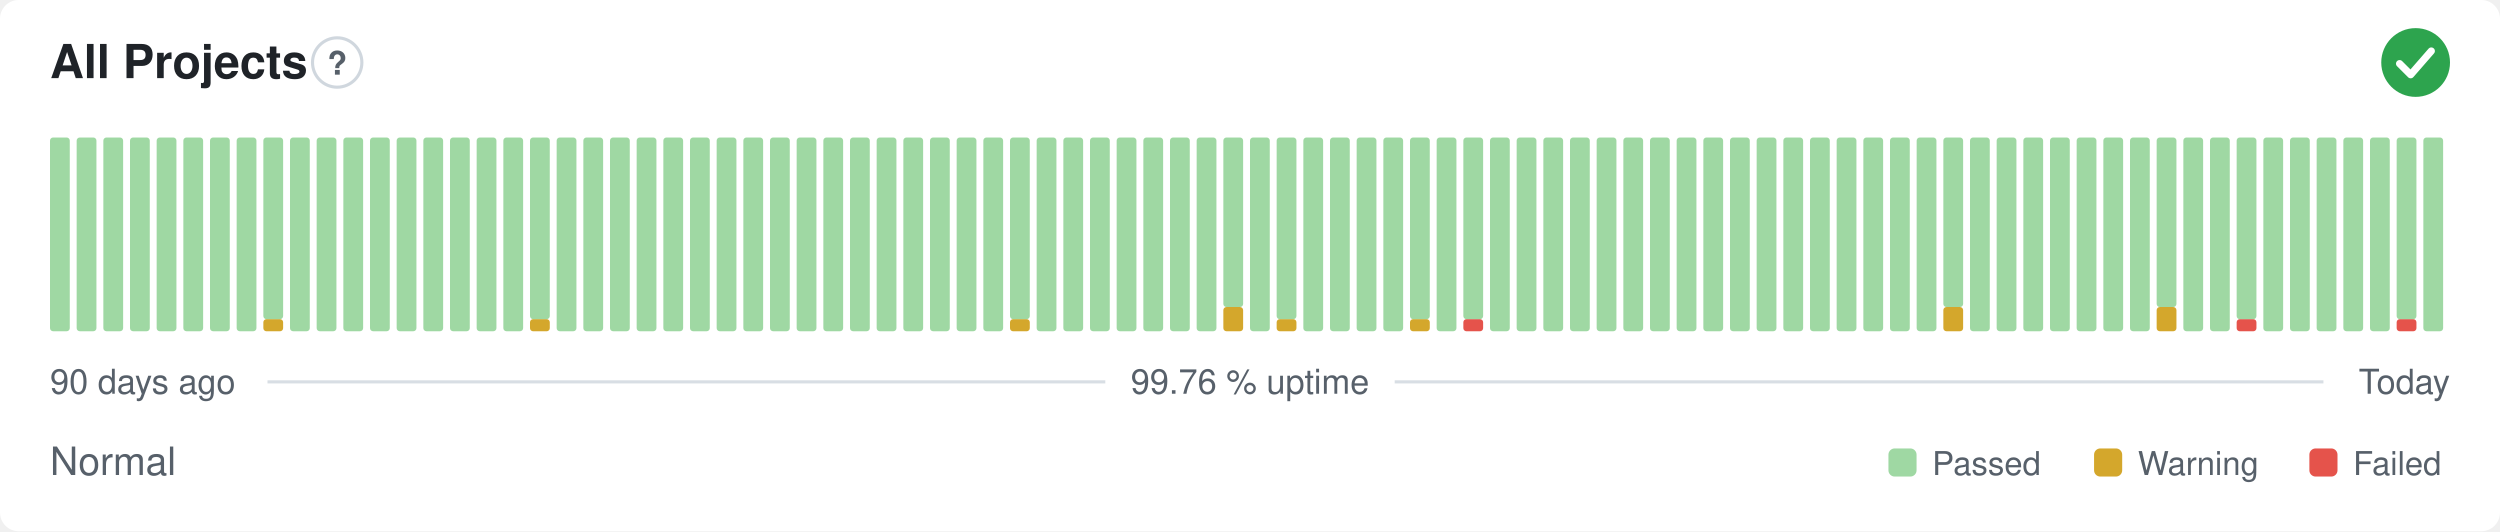
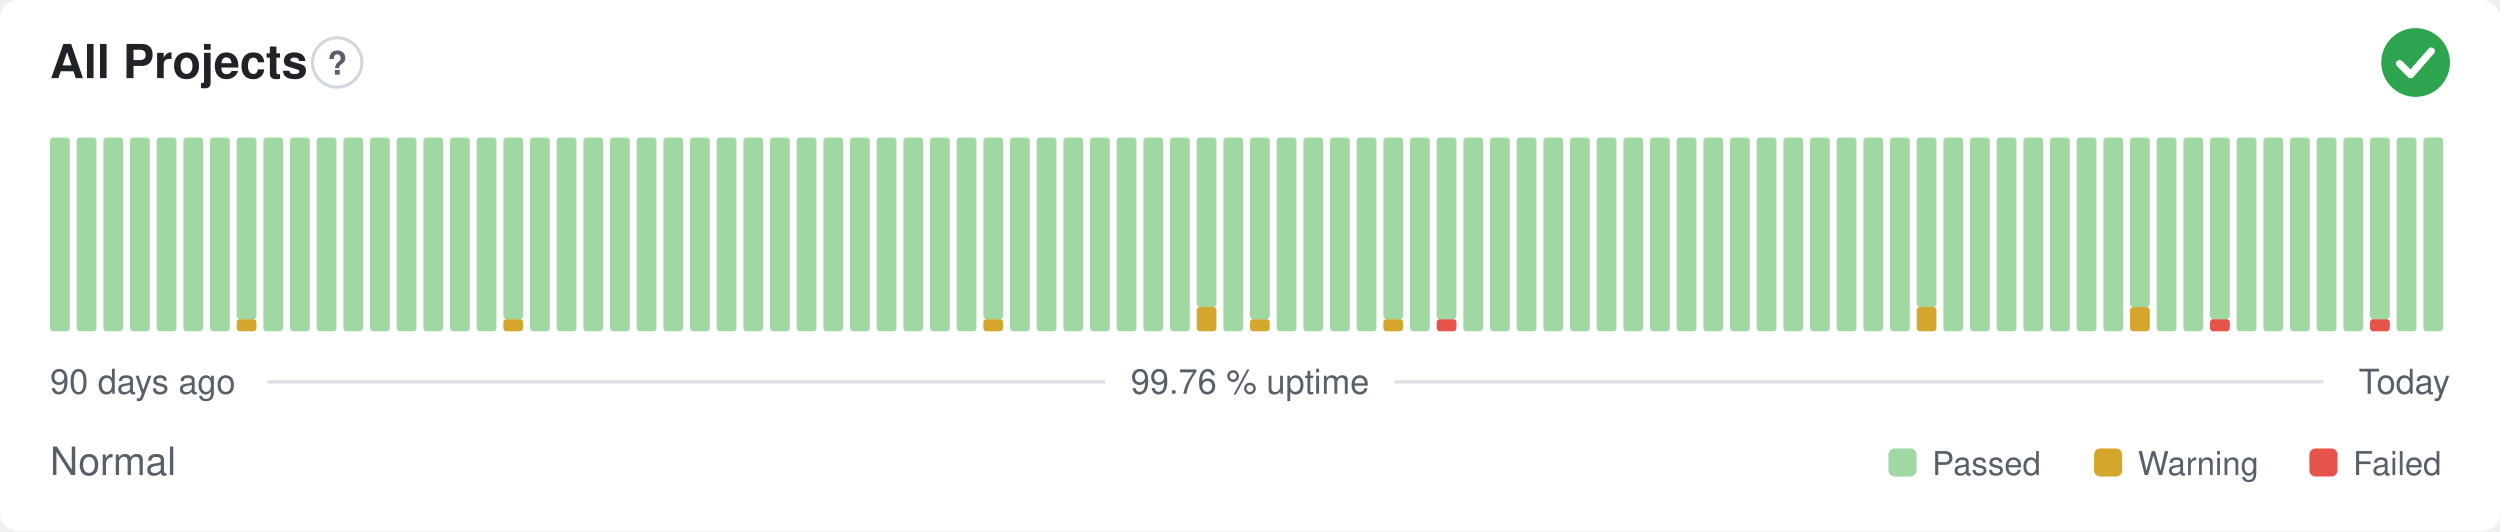
<svg xmlns="http://www.w3.org/2000/svg" width="800" height="170" viewBox="0 0 800 170" role="img" aria-label="All Projects: Normal, 99.76 % uptime over the last 90 days" font-family="-apple-system,BlinkMacSystemFont,'Segoe UI',Helvetica,Arial,sans-serif">
  <style>
    @media (prefers-color-scheme: dark) {
      .bg { fill: #0d1117 }
      .title { fill: #e6edf3 }
      .muted { fill: #8b949e }
      .hint { stroke: #30363d }
      .rule { stroke: #30363d }
      .nodata { fill: #21262d }
    }
  </style>
  <rect class="bg" width="800" height="170" rx="6" fill="#ffffff" />
  <text class="title" x="16" y="25" font-size="15" font-weight="600" fill="#1f2328">All Projects</text>
  <circle class="hint" cx="107.9" cy="20" r="7.9" fill="none" stroke="#d0d7de" stroke-width="1" />
  <text class="muted" x="107.9" y="23.9" text-anchor="middle" font-size="10.4" font-weight="700" fill="#57606a">?</text>
  <circle cx="773" cy="20" r="11" fill="#2da44e" />
  <path d="M767.87 20.37l3.54 3.54 6.60 -7.58" fill="none" stroke="#fff" stroke-width="2.31" stroke-linecap="round" stroke-linejoin="round" />
  <rect x="16.00" y="44.00" width="6.33" height="62.00" rx="1" fill="#9fd8a3" />
  <rect x="24.53" y="44.00" width="6.33" height="62.00" rx="1" fill="#9fd8a3" />
  <rect x="33.07" y="44.00" width="6.33" height="62.00" rx="1" fill="#9fd8a3" />
  <rect x="41.60" y="44.00" width="6.33" height="62.00" rx="1" fill="#9fd8a3" />
  <rect x="50.13" y="44.00" width="6.33" height="62.00" rx="1" fill="#9fd8a3" />
  <rect x="58.67" y="44.00" width="6.33" height="62.00" rx="1" fill="#9fd8a3" />
  <rect x="67.20" y="44.00" width="6.33" height="62.00" rx="1" fill="#9fd8a3" />
-   <rect x="75.73" y="44.00" width="6.33" height="62.00" rx="1" fill="#9fd8a3" />
-   <rect x="84.27" y="102.13" width="6.33" height="3.88" rx="1" fill="#d4a72c" />
-   <rect x="84.27" y="44.00" width="6.33" height="58.13" rx="1" fill="#9fd8a3" />
+   <rect x="75.73" y="102.13" width="6.33" height="3.88" rx="1" fill="#d4a72c" />
+   <rect x="75.73" y="44.00" width="6.33" height="58.13" rx="1" fill="#9fd8a3" />
+   <rect x="84.27" y="44.00" width="6.33" height="62.00" rx="1" fill="#9fd8a3" />
  <rect x="92.80" y="44.00" width="6.33" height="62.00" rx="1" fill="#9fd8a3" />
  <rect x="101.33" y="44.00" width="6.33" height="62.00" rx="1" fill="#9fd8a3" />
  <rect x="109.87" y="44.00" width="6.33" height="62.00" rx="1" fill="#9fd8a3" />
  <rect x="118.40" y="44.00" width="6.33" height="62.00" rx="1" fill="#9fd8a3" />
  <rect x="126.93" y="44.00" width="6.33" height="62.00" rx="1" fill="#9fd8a3" />
  <rect x="135.47" y="44.00" width="6.33" height="62.00" rx="1" fill="#9fd8a3" />
  <rect x="144.00" y="44.00" width="6.33" height="62.00" rx="1" fill="#9fd8a3" />
  <rect x="152.53" y="44.00" width="6.33" height="62.00" rx="1" fill="#9fd8a3" />
-   <rect x="161.07" y="44.00" width="6.33" height="62.00" rx="1" fill="#9fd8a3" />
-   <rect x="169.60" y="102.13" width="6.33" height="3.88" rx="1" fill="#d4a72c" />
-   <rect x="169.60" y="44.00" width="6.33" height="58.13" rx="1" fill="#9fd8a3" />
+   <rect x="161.07" y="102.13" width="6.33" height="3.88" rx="1" fill="#d4a72c" />
+   <rect x="161.07" y="44.00" width="6.33" height="58.13" rx="1" fill="#9fd8a3" />
+   <rect x="169.60" y="44.00" width="6.33" height="62.00" rx="1" fill="#9fd8a3" />
  <rect x="178.13" y="44.00" width="6.33" height="62.00" rx="1" fill="#9fd8a3" />
  <rect x="186.67" y="44.00" width="6.33" height="62.00" rx="1" fill="#9fd8a3" />
  <rect x="195.20" y="44.00" width="6.33" height="62.00" rx="1" fill="#9fd8a3" />
  <rect x="203.73" y="44.00" width="6.33" height="62.00" rx="1" fill="#9fd8a3" />
  <rect x="212.27" y="44.00" width="6.33" height="62.00" rx="1" fill="#9fd8a3" />
  <rect x="220.80" y="44.00" width="6.33" height="62.00" rx="1" fill="#9fd8a3" />
  <rect x="229.33" y="44.00" width="6.33" height="62.00" rx="1" fill="#9fd8a3" />
  <rect x="237.87" y="44.00" width="6.33" height="62.00" rx="1" fill="#9fd8a3" />
  <rect x="246.40" y="44.00" width="6.33" height="62.00" rx="1" fill="#9fd8a3" />
  <rect x="254.93" y="44.00" width="6.33" height="62.00" rx="1" fill="#9fd8a3" />
  <rect x="263.47" y="44.00" width="6.33" height="62.00" rx="1" fill="#9fd8a3" />
  <rect x="272.00" y="44.00" width="6.33" height="62.00" rx="1" fill="#9fd8a3" />
  <rect x="280.53" y="44.00" width="6.33" height="62.00" rx="1" fill="#9fd8a3" />
  <rect x="289.07" y="44.00" width="6.33" height="62.00" rx="1" fill="#9fd8a3" />
  <rect x="297.60" y="44.00" width="6.33" height="62.00" rx="1" fill="#9fd8a3" />
  <rect x="306.13" y="44.00" width="6.33" height="62.00" rx="1" fill="#9fd8a3" />
-   <rect x="314.67" y="44.00" width="6.33" height="62.00" rx="1" fill="#9fd8a3" />
-   <rect x="323.20" y="102.13" width="6.33" height="3.88" rx="1" fill="#d4a72c" />
-   <rect x="323.20" y="44.00" width="6.33" height="58.13" rx="1" fill="#9fd8a3" />
+   <rect x="314.67" y="102.13" width="6.33" height="3.88" rx="1" fill="#d4a72c" />
+   <rect x="314.67" y="44.00" width="6.33" height="58.13" rx="1" fill="#9fd8a3" />
+   <rect x="323.20" y="44.00" width="6.33" height="62.00" rx="1" fill="#9fd8a3" />
  <rect x="331.73" y="44.00" width="6.33" height="62.00" rx="1" fill="#9fd8a3" />
  <rect x="340.27" y="44.00" width="6.33" height="62.00" rx="1" fill="#9fd8a3" />
  <rect x="348.80" y="44.00" width="6.33" height="62.00" rx="1" fill="#9fd8a3" />
  <rect x="357.33" y="44.00" width="6.33" height="62.00" rx="1" fill="#9fd8a3" />
  <rect x="365.87" y="44.00" width="6.33" height="62.00" rx="1" fill="#9fd8a3" />
  <rect x="374.40" y="44.00" width="6.33" height="62.00" rx="1" fill="#9fd8a3" />
-   <rect x="382.93" y="44.00" width="6.33" height="62.00" rx="1" fill="#9fd8a3" />
-   <rect x="391.47" y="98.25" width="6.33" height="7.75" rx="1" fill="#d4a72c" />
-   <rect x="391.47" y="44.00" width="6.33" height="54.25" rx="1" fill="#9fd8a3" />
-   <rect x="400.00" y="44.00" width="6.33" height="62.00" rx="1" fill="#9fd8a3" />
-   <rect x="408.53" y="102.13" width="6.33" height="3.88" rx="1" fill="#d4a72c" />
-   <rect x="408.53" y="44.00" width="6.33" height="58.13" rx="1" fill="#9fd8a3" />
+   <rect x="382.93" y="98.25" width="6.33" height="7.75" rx="1" fill="#d4a72c" />
+   <rect x="382.93" y="44.00" width="6.33" height="54.25" rx="1" fill="#9fd8a3" />
+   <rect x="391.47" y="44.00" width="6.33" height="62.00" rx="1" fill="#9fd8a3" />
+   <rect x="400.00" y="102.13" width="6.33" height="3.88" rx="1" fill="#d4a72c" />
+   <rect x="400.00" y="44.00" width="6.33" height="58.13" rx="1" fill="#9fd8a3" />
+   <rect x="408.53" y="44.00" width="6.33" height="62.00" rx="1" fill="#9fd8a3" />
  <rect x="417.07" y="44.00" width="6.33" height="62.00" rx="1" fill="#9fd8a3" />
  <rect x="425.60" y="44.00" width="6.33" height="62.00" rx="1" fill="#9fd8a3" />
  <rect x="434.13" y="44.00" width="6.33" height="62.00" rx="1" fill="#9fd8a3" />
-   <rect x="442.67" y="44.00" width="6.33" height="62.00" rx="1" fill="#9fd8a3" />
-   <rect x="451.20" y="102.13" width="6.33" height="3.88" rx="1" fill="#d4a72c" />
-   <rect x="451.20" y="44.00" width="6.33" height="58.13" rx="1" fill="#9fd8a3" />
-   <rect x="459.73" y="44.00" width="6.33" height="62.00" rx="1" fill="#9fd8a3" />
-   <rect x="468.27" y="102.13" width="6.33" height="3.88" rx="1" fill="#e5534b" />
-   <rect x="468.27" y="44.00" width="6.33" height="58.13" rx="1" fill="#9fd8a3" />
+   <rect x="442.67" y="102.13" width="6.33" height="3.88" rx="1" fill="#d4a72c" />
+   <rect x="442.67" y="44.00" width="6.33" height="58.13" rx="1" fill="#9fd8a3" />
+   <rect x="451.20" y="44.00" width="6.33" height="62.00" rx="1" fill="#9fd8a3" />
+   <rect x="459.73" y="102.13" width="6.33" height="3.88" rx="1" fill="#e5534b" />
+   <rect x="459.73" y="44.00" width="6.33" height="58.13" rx="1" fill="#9fd8a3" />
+   <rect x="468.27" y="44.00" width="6.33" height="62.00" rx="1" fill="#9fd8a3" />
  <rect x="476.80" y="44.00" width="6.33" height="62.00" rx="1" fill="#9fd8a3" />
  <rect x="485.33" y="44.00" width="6.33" height="62.00" rx="1" fill="#9fd8a3" />
  <rect x="493.87" y="44.00" width="6.33" height="62.00" rx="1" fill="#9fd8a3" />
  <rect x="502.40" y="44.00" width="6.33" height="62.00" rx="1" fill="#9fd8a3" />
  <rect x="510.93" y="44.00" width="6.33" height="62.00" rx="1" fill="#9fd8a3" />
  <rect x="519.47" y="44.00" width="6.33" height="62.00" rx="1" fill="#9fd8a3" />
  <rect x="528.00" y="44.00" width="6.33" height="62.00" rx="1" fill="#9fd8a3" />
  <rect x="536.53" y="44.00" width="6.33" height="62.00" rx="1" fill="#9fd8a3" />
  <rect x="545.07" y="44.00" width="6.33" height="62.00" rx="1" fill="#9fd8a3" />
  <rect x="553.60" y="44.00" width="6.33" height="62.00" rx="1" fill="#9fd8a3" />
  <rect x="562.13" y="44.00" width="6.33" height="62.00" rx="1" fill="#9fd8a3" />
  <rect x="570.67" y="44.00" width="6.33" height="62.00" rx="1" fill="#9fd8a3" />
  <rect x="579.20" y="44.00" width="6.33" height="62.00" rx="1" fill="#9fd8a3" />
  <rect x="587.73" y="44.00" width="6.33" height="62.00" rx="1" fill="#9fd8a3" />
  <rect x="596.27" y="44.00" width="6.33" height="62.00" rx="1" fill="#9fd8a3" />
  <rect x="604.80" y="44.00" width="6.33" height="62.00" rx="1" fill="#9fd8a3" />
-   <rect x="613.33" y="44.00" width="6.33" height="62.00" rx="1" fill="#9fd8a3" />
-   <rect x="621.87" y="98.25" width="6.33" height="7.75" rx="1" fill="#d4a72c" />
-   <rect x="621.87" y="44.00" width="6.33" height="54.25" rx="1" fill="#9fd8a3" />
+   <rect x="613.33" y="98.25" width="6.33" height="7.75" rx="1" fill="#d4a72c" />
+   <rect x="613.33" y="44.00" width="6.33" height="54.25" rx="1" fill="#9fd8a3" />
+   <rect x="621.87" y="44.00" width="6.33" height="62.00" rx="1" fill="#9fd8a3" />
  <rect x="630.40" y="44.00" width="6.33" height="62.00" rx="1" fill="#9fd8a3" />
  <rect x="638.93" y="44.00" width="6.33" height="62.00" rx="1" fill="#9fd8a3" />
  <rect x="647.47" y="44.00" width="6.33" height="62.00" rx="1" fill="#9fd8a3" />
  <rect x="656.00" y="44.00" width="6.33" height="62.00" rx="1" fill="#9fd8a3" />
  <rect x="664.53" y="44.00" width="6.33" height="62.00" rx="1" fill="#9fd8a3" />
  <rect x="673.07" y="44.00" width="6.33" height="62.00" rx="1" fill="#9fd8a3" />
-   <rect x="681.60" y="44.00" width="6.33" height="62.00" rx="1" fill="#9fd8a3" />
-   <rect x="690.13" y="98.25" width="6.33" height="7.75" rx="1" fill="#d4a72c" />
-   <rect x="690.13" y="44.00" width="6.33" height="54.25" rx="1" fill="#9fd8a3" />
+   <rect x="681.60" y="98.25" width="6.33" height="7.75" rx="1" fill="#d4a72c" />
+   <rect x="681.60" y="44.00" width="6.33" height="54.25" rx="1" fill="#9fd8a3" />
+   <rect x="690.13" y="44.00" width="6.33" height="62.00" rx="1" fill="#9fd8a3" />
  <rect x="698.67" y="44.00" width="6.33" height="62.00" rx="1" fill="#9fd8a3" />
-   <rect x="707.20" y="44.00" width="6.33" height="62.00" rx="1" fill="#9fd8a3" />
-   <rect x="715.73" y="102.13" width="6.33" height="3.88" rx="1" fill="#e5534b" />
-   <rect x="715.73" y="44.00" width="6.33" height="58.13" rx="1" fill="#9fd8a3" />
+   <rect x="707.20" y="102.13" width="6.33" height="3.88" rx="1" fill="#e5534b" />
+   <rect x="707.20" y="44.00" width="6.33" height="58.13" rx="1" fill="#9fd8a3" />
+   <rect x="715.73" y="44.00" width="6.33" height="62.00" rx="1" fill="#9fd8a3" />
  <rect x="724.27" y="44.00" width="6.33" height="62.00" rx="1" fill="#9fd8a3" />
  <rect x="732.80" y="44.00" width="6.33" height="62.00" rx="1" fill="#9fd8a3" />
  <rect x="741.33" y="44.00" width="6.33" height="62.00" rx="1" fill="#9fd8a3" />
  <rect x="749.87" y="44.00" width="6.33" height="62.00" rx="1" fill="#9fd8a3" />
-   <rect x="758.40" y="44.00" width="6.33" height="62.00" rx="1" fill="#9fd8a3" />
-   <rect x="766.93" y="102.13" width="6.33" height="3.88" rx="1" fill="#e5534b" />
-   <rect x="766.93" y="44.00" width="6.33" height="58.13" rx="1" fill="#9fd8a3" />
+   <rect x="758.40" y="102.13" width="6.33" height="3.88" rx="1" fill="#e5534b" />
+   <rect x="758.40" y="44.00" width="6.33" height="58.13" rx="1" fill="#9fd8a3" />
+   <rect x="766.93" y="44.00" width="6.33" height="62.00" rx="1" fill="#9fd8a3" />
  <rect x="775.47" y="44.00" width="6.33" height="62.00" rx="1" fill="#9fd8a3" />
  <text class="muted" x="16" y="126" font-size="11" fill="#57606a">90 days ago</text>
  <text class="muted" x="400" y="126" text-anchor="middle" font-size="11" fill="#57606a">99.76 % uptime</text>
  <text class="muted" x="784" y="126" text-anchor="end" font-size="11" fill="#57606a">Today</text>
  <line class="rule" x1="85.6" y1="122.2" x2="353.7" y2="122.2" stroke="#d8dee4" stroke-width="1" />
  <line class="rule" x1="446.3" y1="122.2" x2="743.5" y2="122.2" stroke="#d8dee4" stroke-width="1" />
  <text class="muted" x="16" y="152" font-size="12.5" fill="#57606a">Normal</text>
  <rect x="604.3" y="143.5" width="9.0" height="9.0" rx="2" fill="#9fd8a3" />
  <text class="muted" x="618.3" y="152" font-size="10.5" fill="#57606a">Passed</text>
  <rect x="670.1" y="143.5" width="9.0" height="9.0" rx="2" fill="#d4a72c" />
  <text class="muted" x="684.1" y="152" font-size="10.5" fill="#57606a">Warning</text>
  <rect x="739.0" y="143.5" width="9.0" height="9.0" rx="2" fill="#e5534b" />
  <text class="muted" x="753.0" y="152" font-size="10.5" fill="#57606a">Failed</text>
</svg>
